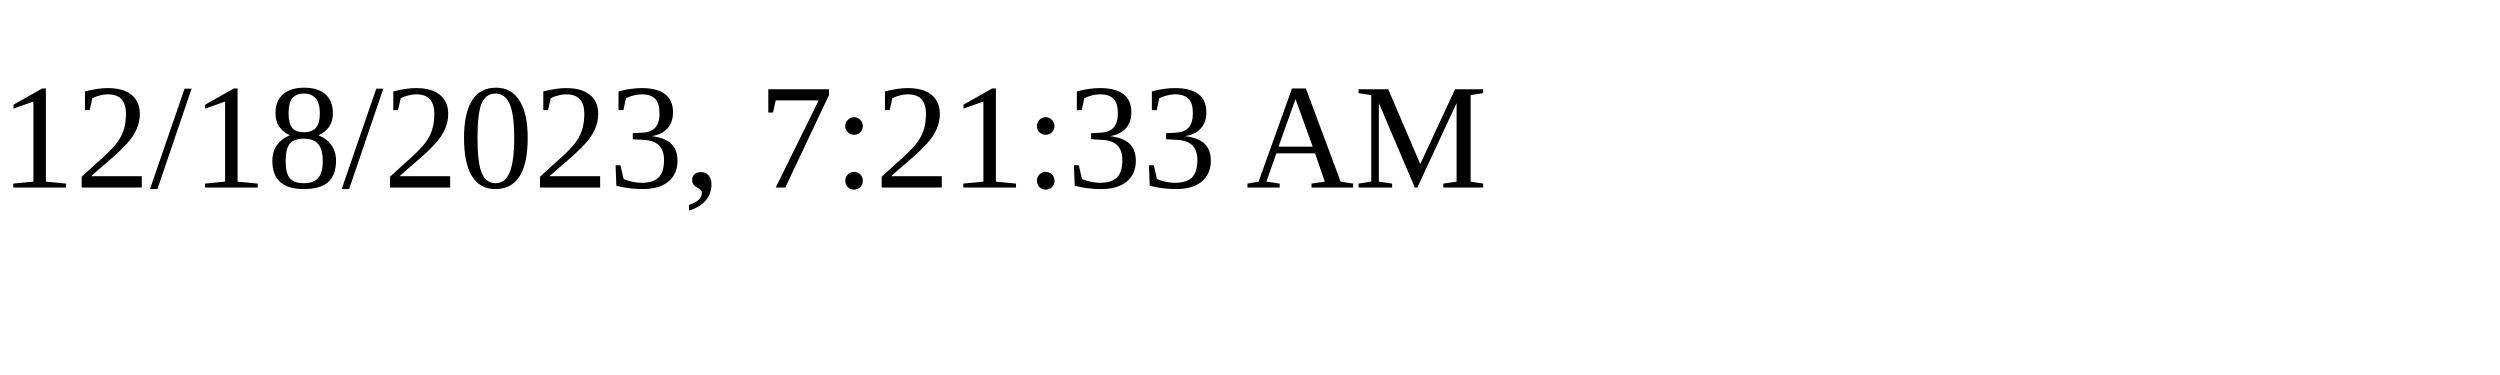
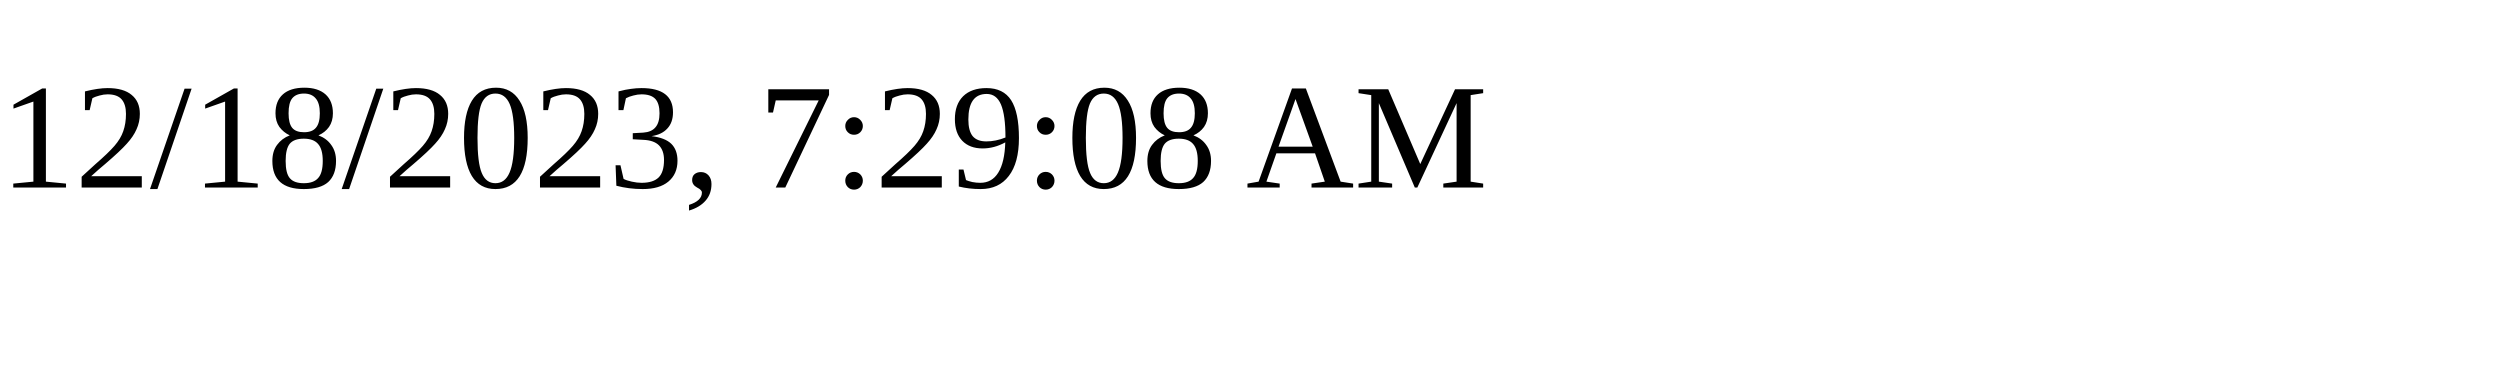
<svg xmlns="http://www.w3.org/2000/svg" height="30" width="200">
-   <text x="0" y="15">12/18/2023, 7:21:33 AM</text>
+   <text x="0" y="15">12/18/2023, 7:29:08 AM</text>
</svg>
